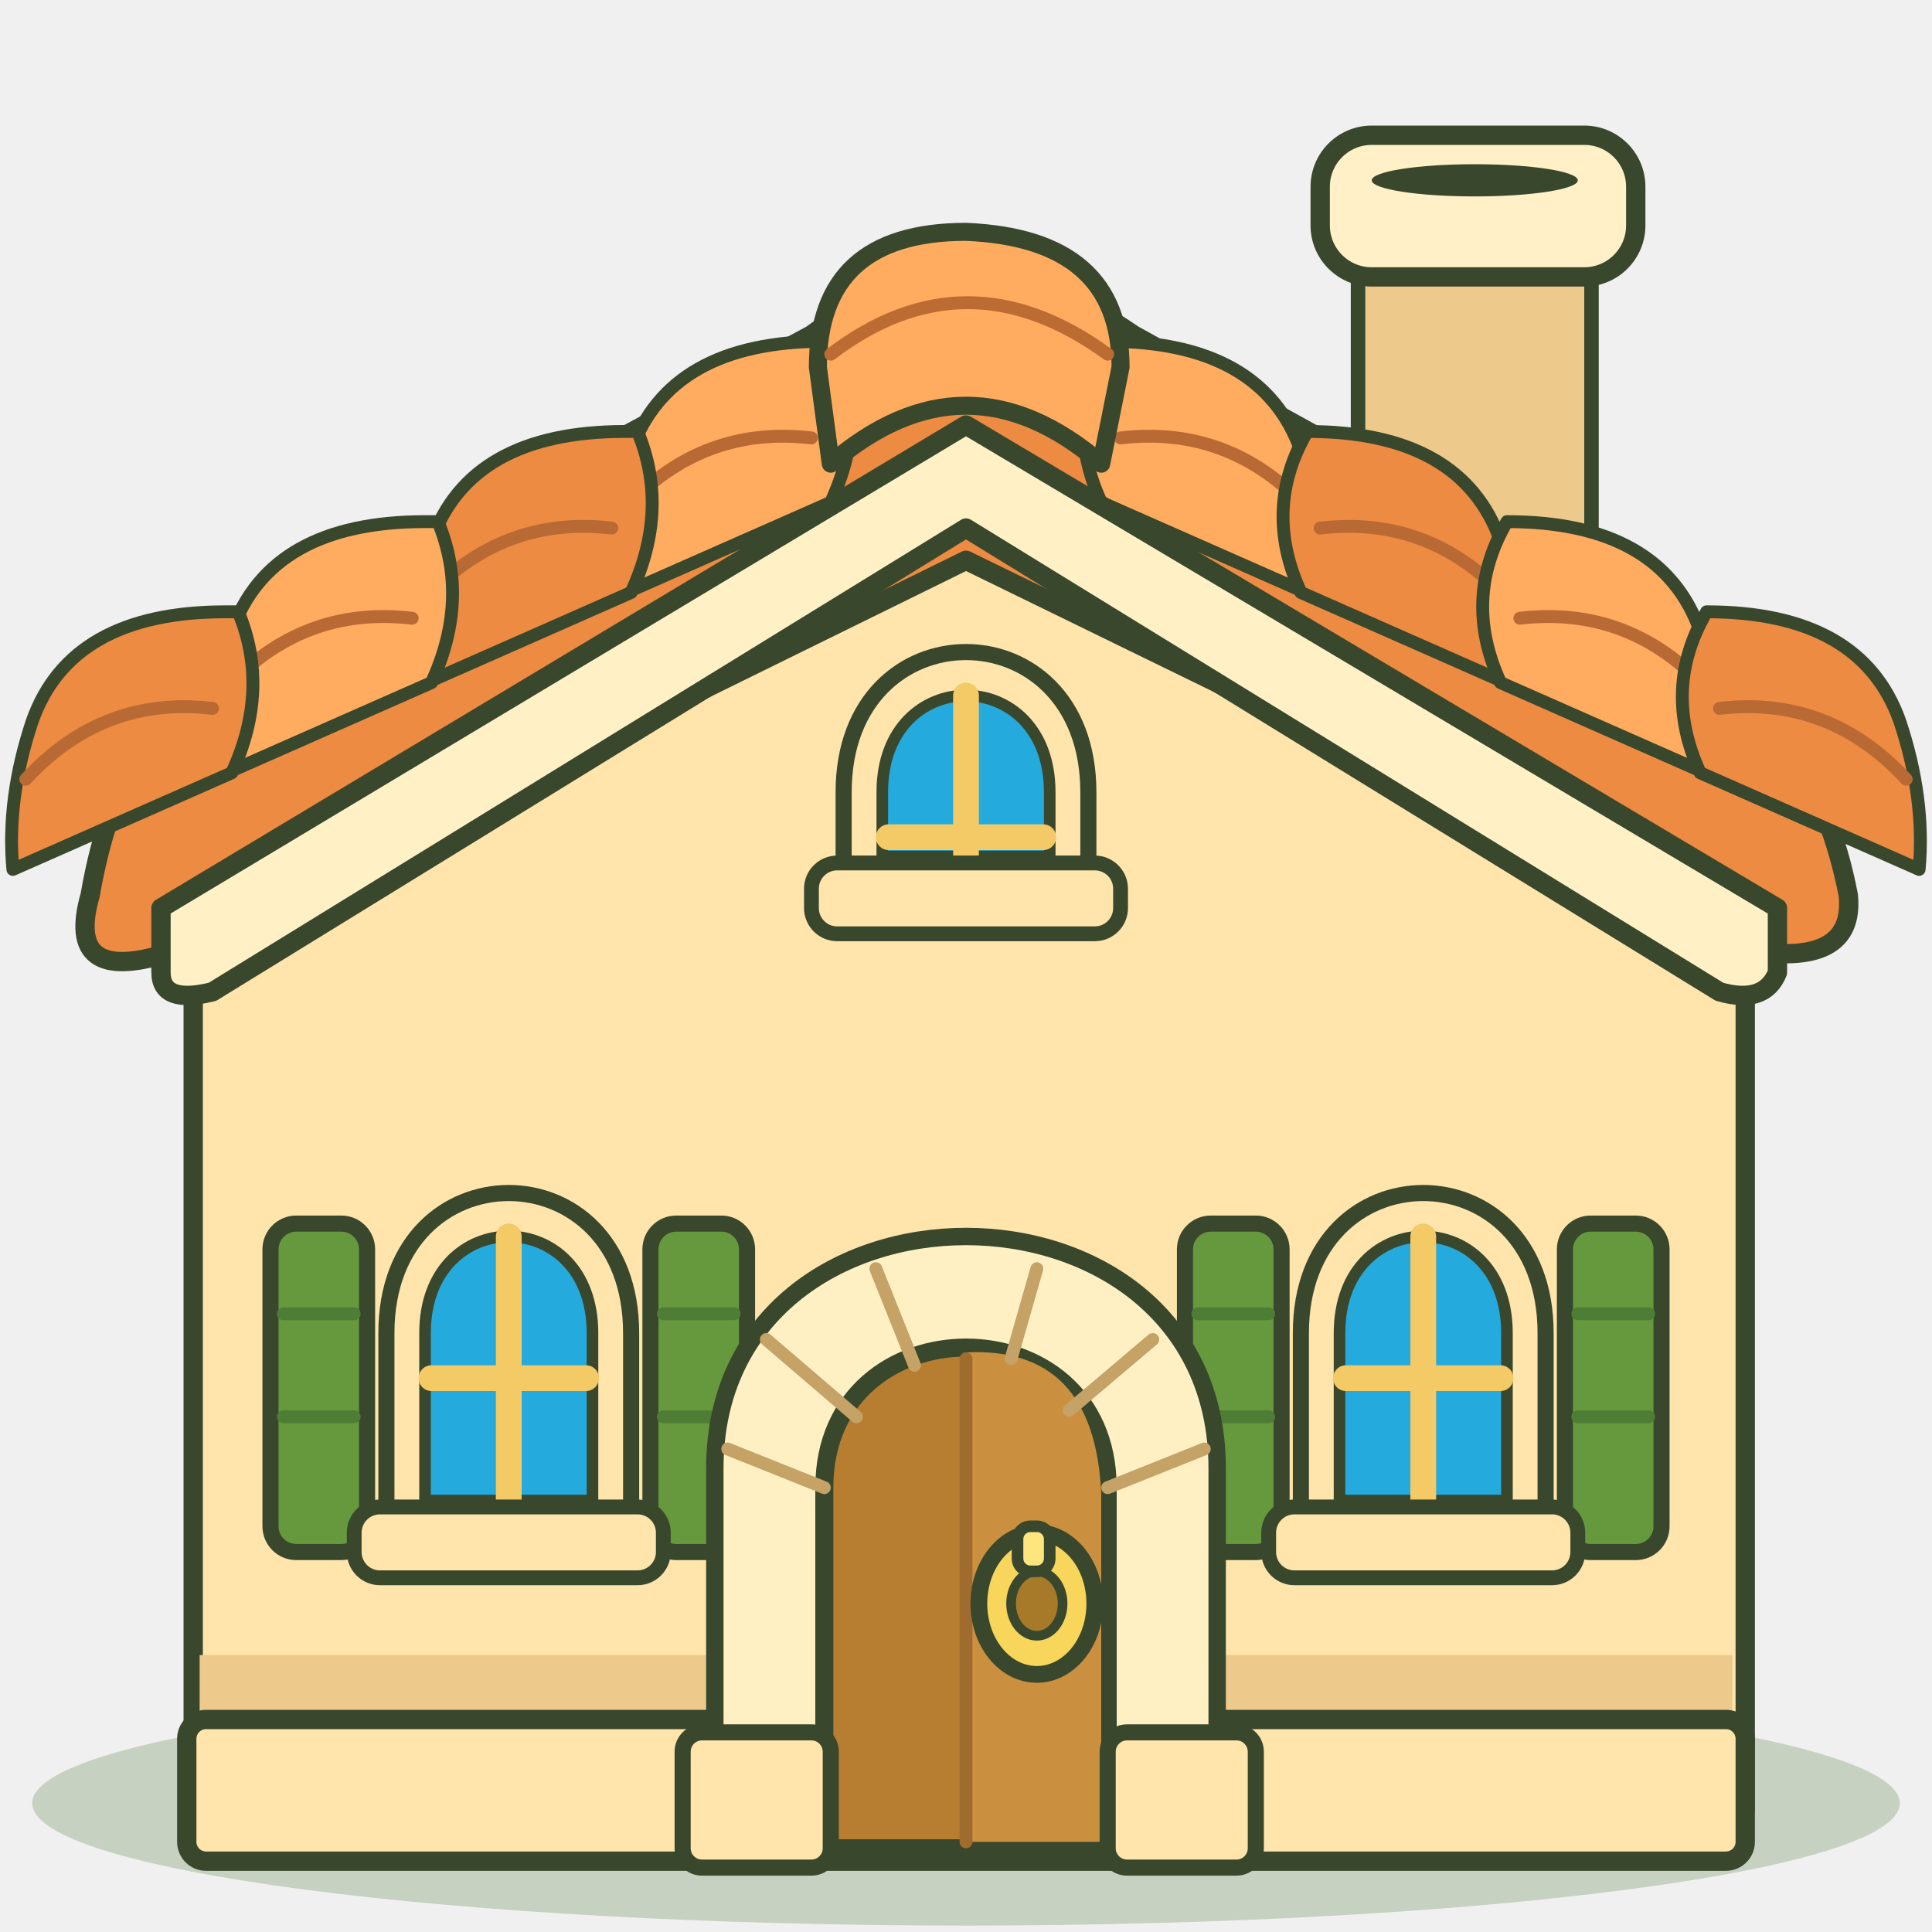
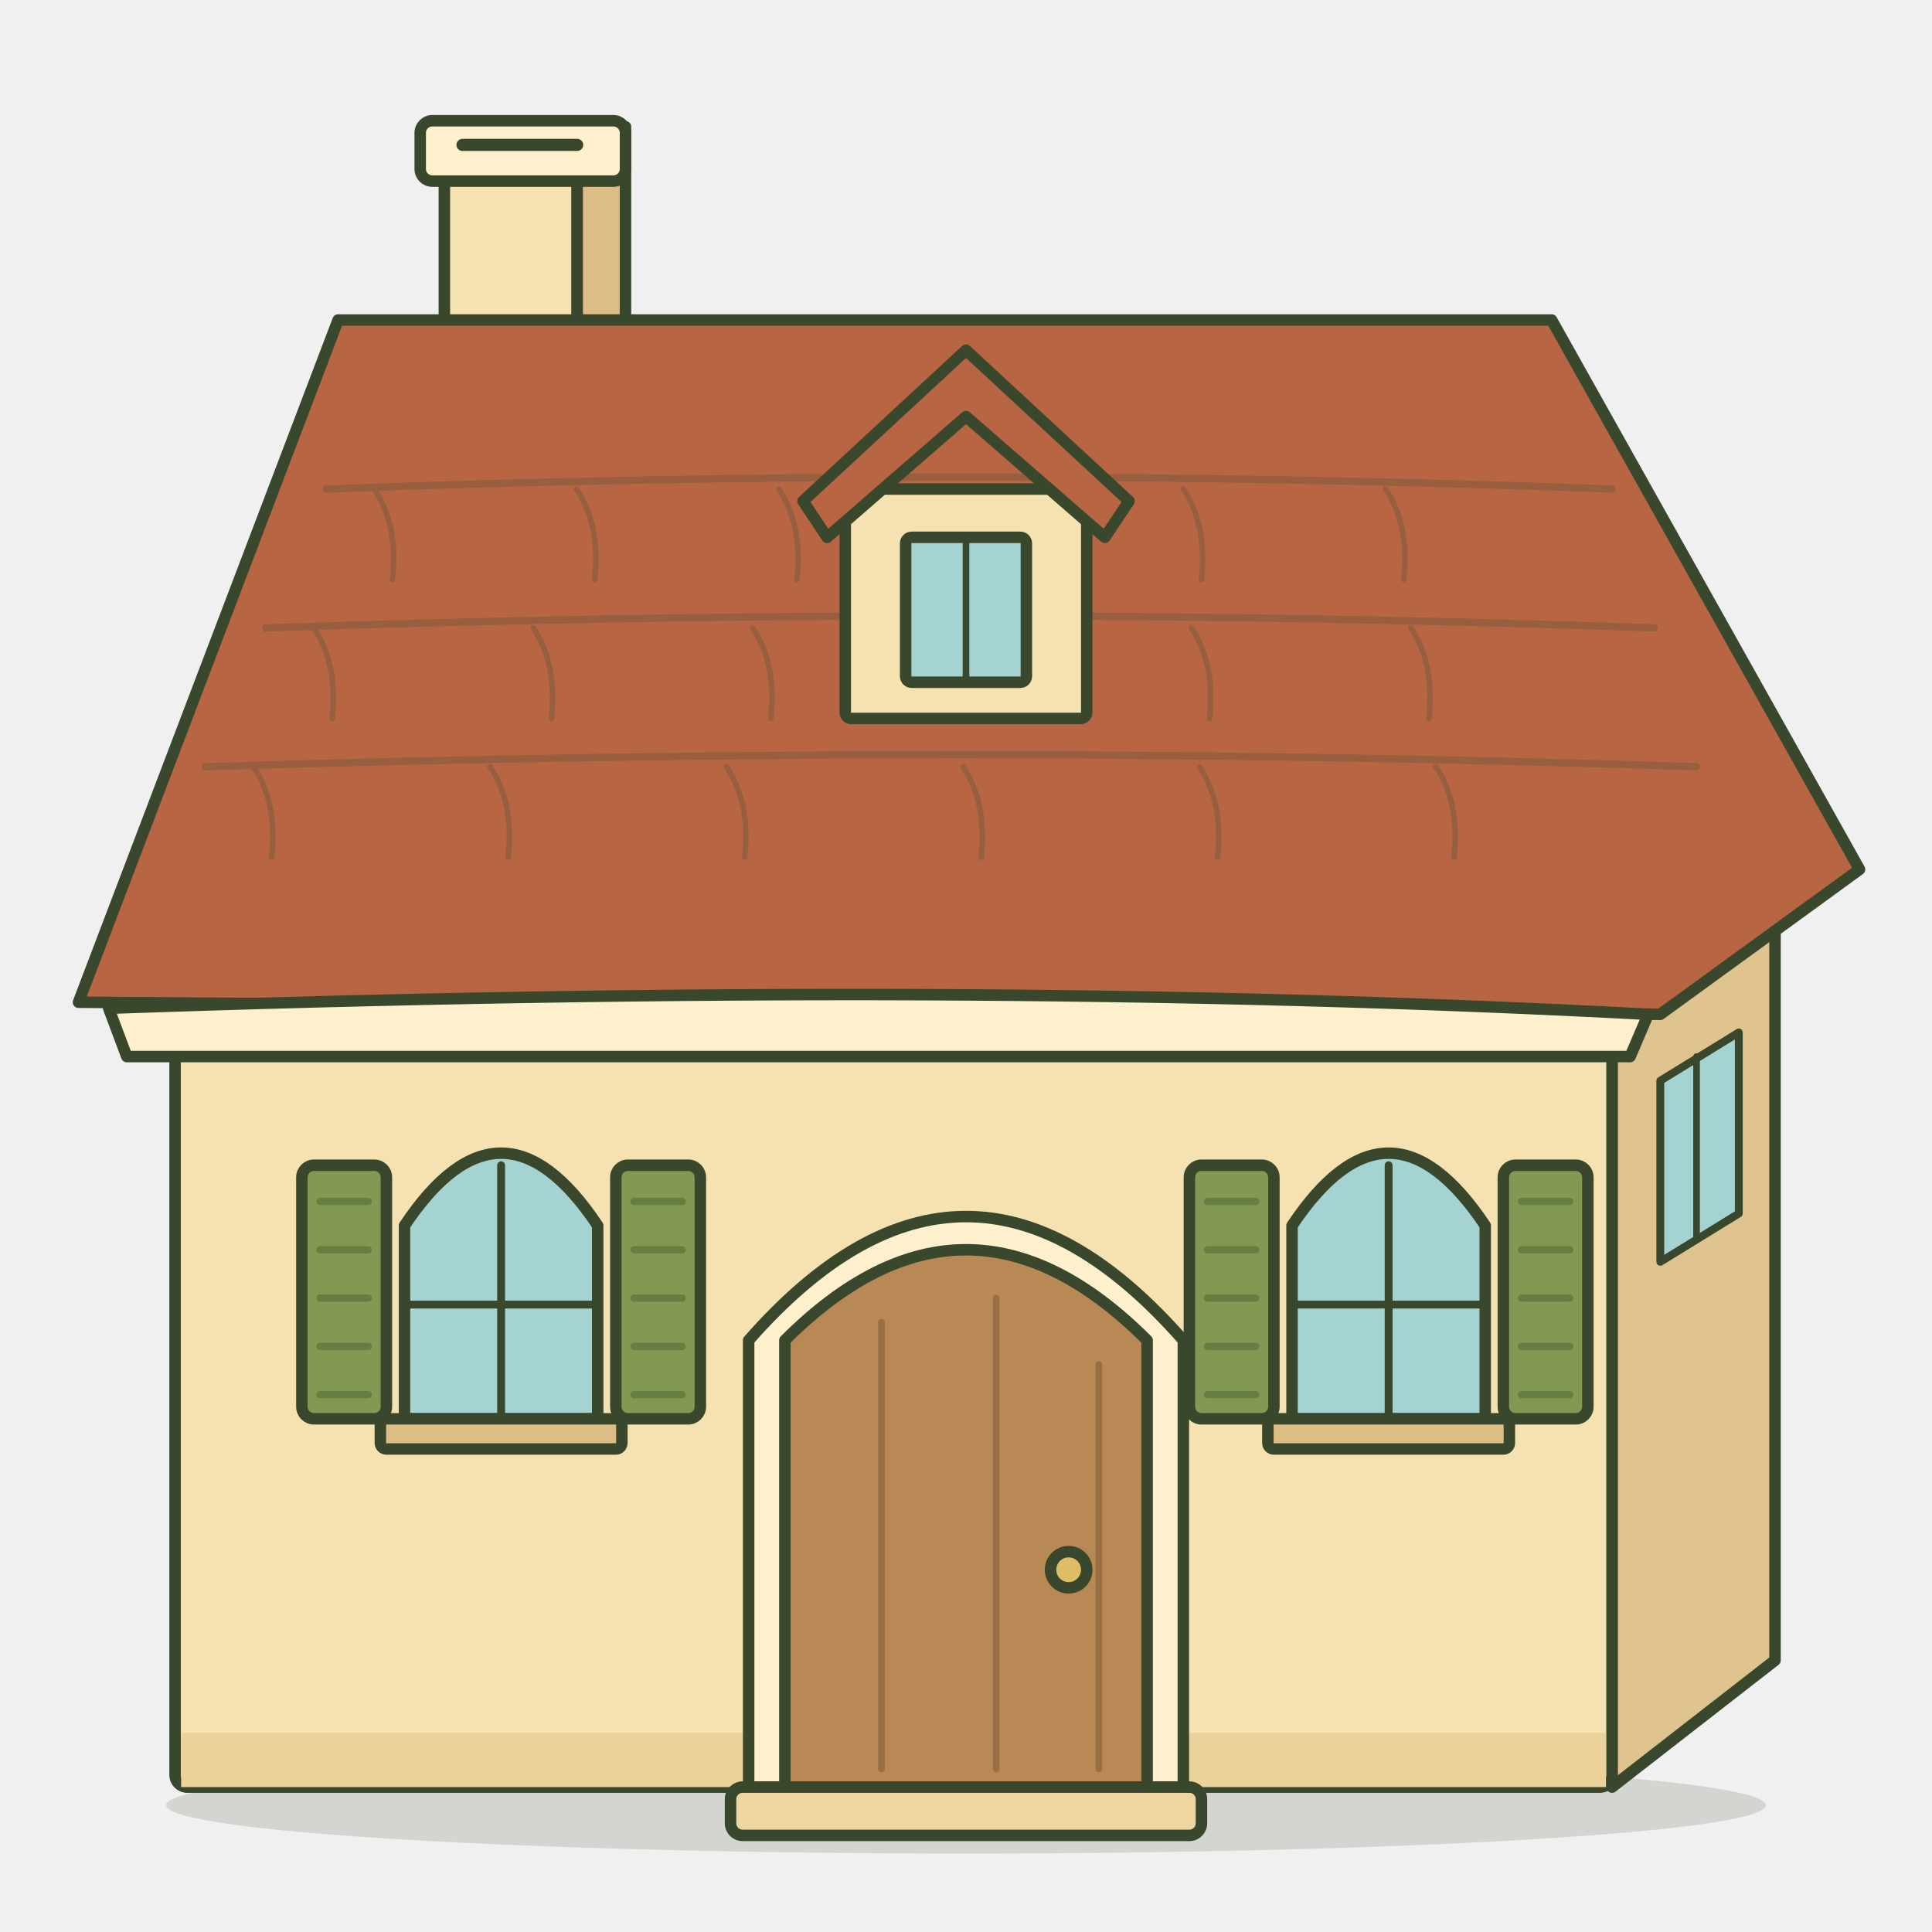
- <svg xmlns="http://www.w3.org/2000/svg" width="320" height="320" viewBox="0 0 320 320">
-   <g transform="scale(1.066667 1.066667)">
-     <ellipse cx="150" cy="280" rx="145" ry="19" fill="#426b2c" opacity="0.24" stroke="#39472d" stroke-width="0" />
-     <rect x="211" y="34" width="36" height="65" rx="2" fill="#ffe4ac" stroke="#39472d" stroke-width="2.5" />
-     <path d="M212 40h34v49l-34-14Z" fill="#edc98c" stroke="none" stroke-width="0" stroke-linejoin="round" stroke-linecap="round" />
-     <rect x="205" y="21" width="49" height="22" rx="8" fill="#fff0c7" stroke="#39472d" stroke-width="3" />
-     <ellipse cx="229" cy="28" rx="16" ry="2.5" fill="#39472d" opacity="1" stroke="#39472d" stroke-width="0" />
-     <path d="M30 139L150 59L271 139V281H30Z" fill="#ffe4ac" stroke="#39472d" stroke-width="3" stroke-linejoin="round" stroke-linecap="round" />
-     <path d="M31 257H269V280H31Z" fill="#edc98c" stroke="none" stroke-width="0" stroke-linejoin="round" stroke-linecap="round" />
-     <rect x="29" y="267" width="242" height="22" rx="3" fill="#ffe4ac" stroke="#39472d" stroke-width="3" />
-     <path d="M14 139Q19 110 39 99L126.0 52Q150.0 34 176.0 52L261 99Q282 113 287 139Q288 149 275 148L150.0 87L26 148Q10 153 14 139Z" fill="#ed8b42" stroke="#39472d" stroke-width="3" stroke-linejoin="round" stroke-linecap="round" />
-     <path d="M128.0 53q-24 0 -30 17q-4 12 -3 23l34 -15q6 -13 1 -25Z" fill="#ffac60" stroke="#39472d" stroke-width="2" stroke-linejoin="round" stroke-linecap="round" />
-     <path d="M126.0 68q-17 -2 -29 11" fill="none" stroke="#b96a34" stroke-width="2" stroke-linejoin="round" stroke-linecap="round" />
-     <path d="M97.0 67q-24 0 -30 17q-4 12 -3 23l34 -15q6 -13 1 -25Z" fill="#ed8b42" stroke="#39472d" stroke-width="2" stroke-linejoin="round" stroke-linecap="round" />
-     <path d="M95.0 82q-17 -2 -29 11" fill="none" stroke="#b96a34" stroke-width="2" stroke-linejoin="round" stroke-linecap="round" />
-     <path d="M66.0 81q-24 0 -30 17q-4 12 -3 23l34 -15q6 -13 1 -25Z" fill="#ffac60" stroke="#39472d" stroke-width="2" stroke-linejoin="round" stroke-linecap="round" />
-     <path d="M64.0 96q-17 -2 -29 11" fill="none" stroke="#b96a34" stroke-width="2" stroke-linejoin="round" stroke-linecap="round" />
-     <path d="M35.0 95q-24 0 -30 17q-4 12 -3 23l34 -15q6 -13 1 -25Z" fill="#ed8b42" stroke="#39472d" stroke-width="2" stroke-linejoin="round" stroke-linecap="round" />
-     <path d="M33.0 110q-17 -2 -29 11" fill="none" stroke="#b96a34" stroke-width="2" stroke-linejoin="round" stroke-linecap="round" />
-     <path d="M172.0 53q24 0 30 17q4 12 3 23l-34 -15q-6 -13 1 -25Z" fill="#ffac60" stroke="#39472d" stroke-width="2" stroke-linejoin="round" stroke-linecap="round" />
-     <path d="M174.0 68q17 -2 29 11" fill="none" stroke="#b96a34" stroke-width="2" stroke-linejoin="round" stroke-linecap="round" />
-     <path d="M203.0 67q24 0 30 17q4 12 3 23l-34 -15q-6 -13 1 -25Z" fill="#ed8b42" stroke="#39472d" stroke-width="2" stroke-linejoin="round" stroke-linecap="round" />
-     <path d="M205.0 82q17 -2 29 11" fill="none" stroke="#b96a34" stroke-width="2" stroke-linejoin="round" stroke-linecap="round" />
-     <path d="M234.0 81q24 0 30 17q4 12 3 23l-34 -15q-6 -13 1 -25Z" fill="#ffac60" stroke="#39472d" stroke-width="2" stroke-linejoin="round" stroke-linecap="round" />
-     <path d="M236.0 96q17 -2 29 11" fill="none" stroke="#b96a34" stroke-width="2" stroke-linejoin="round" stroke-linecap="round" />
-     <path d="M265.0 95q24 0 30 17q4 12 3 23l-34 -15q-6 -13 1 -25Z" fill="#ed8b42" stroke="#39472d" stroke-width="2" stroke-linejoin="round" stroke-linecap="round" />
-     <path d="M267.0 110q17 -2 29 11" fill="none" stroke="#b96a34" stroke-width="2" stroke-linejoin="round" stroke-linecap="round" />
-     <path d="M127.0 57Q127.0 36 150.0 36Q174.0 37 174.0 57L171.0 72Q150.0 54 129.0 72Z" fill="#ffac60" stroke="#39472d" stroke-width="2.8" stroke-linejoin="round" stroke-linecap="round" />
-     <path d="M129.0 55Q150.0 39 172.0 55" fill="none" stroke="#bc6b32" stroke-width="2" stroke-linejoin="round" stroke-linecap="round" />
-     <path d="M25 141L150 66L276 141V151Q274 156 267 154L150 82L33 154Q25 156 25 151Z" fill="#fff0c5" stroke="#39472d" stroke-width="3" stroke-linejoin="round" stroke-linecap="round" />
-     <path d="M131 137V123C131 94 169 94 169 123V137Z" fill="#ffe4ac" stroke="#39472d" stroke-width="2.5" stroke-linejoin="round" stroke-linecap="round" />
-     <path d="M137 133V123C137 103 163 103 163 123V133Z" fill="#25aade" stroke="#39472d" stroke-width="1.8" stroke-linejoin="round" stroke-linecap="round" />
-     <path d="M150.0 108V134 M138 130H162" fill="none" stroke="#f3ca65" stroke-width="4" stroke-linejoin="round" stroke-linecap="round" />
-     <rect x="126" y="134" width="48" height="11" rx="4" fill="#ffe4ac" stroke="#39472d" stroke-width="2.3" />
-     <rect x="42" y="190" width="15" height="51" rx="4" fill="#66983d" stroke="#39472d" stroke-width="2.5" />
-     <rect x="101" y="190" width="15" height="51" rx="4" fill="#66983d" stroke="#39472d" stroke-width="2.5" />
-     <path d="M44 204h11 M44 220h11 M103 204h11 M103 220h11" fill="none" stroke="#4e7d35" stroke-width="2" stroke-linejoin="round" stroke-linecap="round" />
-     <path d="M60 237V207C60 178 98 178 98 207V237Z" fill="#ffe4ac" stroke="#39472d" stroke-width="2.5" stroke-linejoin="round" stroke-linecap="round" />
-     <path d="M66 233V207C66 187 92 187 92 207V233Z" fill="#25aade" stroke="#39472d" stroke-width="1.8" stroke-linejoin="round" stroke-linecap="round" />
-     <path d="M79.0 192V234 M67 214H91" fill="none" stroke="#f3ca65" stroke-width="4" stroke-linejoin="round" stroke-linecap="round" />
-     <rect x="55" y="234" width="48" height="11" rx="4" fill="#ffe4ac" stroke="#39472d" stroke-width="2.3" />
-     <rect x="184" y="190" width="15" height="51" rx="4" fill="#66983d" stroke="#39472d" stroke-width="2.5" />
-     <rect x="243" y="190" width="15" height="51" rx="4" fill="#66983d" stroke="#39472d" stroke-width="2.5" />
-     <path d="M186 204h11 M186 220h11 M245 204h11 M245 220h11" fill="none" stroke="#4e7d35" stroke-width="2" stroke-linejoin="round" stroke-linecap="round" />
-     <path d="M202 237V207C202 178 240 178 240 207V237Z" fill="#ffe4ac" stroke="#39472d" stroke-width="2.5" stroke-linejoin="round" stroke-linecap="round" />
-     <path d="M208 233V207C208 187 234 187 234 207V233Z" fill="#25aade" stroke="#39472d" stroke-width="1.8" stroke-linejoin="round" stroke-linecap="round" />
-     <path d="M221.0 192V234 M209 214H233" fill="none" stroke="#f3ca65" stroke-width="4" stroke-linejoin="round" stroke-linecap="round" />
-     <rect x="197" y="234" width="48" height="11" rx="4" fill="#ffe4ac" stroke="#39472d" stroke-width="2.3" />
-     <path d="M111 288V228C111 180 189 180 189 228V288Z" fill="#fff0c4" stroke="#39472d" stroke-width="2.7" stroke-linejoin="round" stroke-linecap="round" />
-     <path d="M128 287V231C128 202 172 202 172 231V287Z" fill="#b77d31" stroke="#39472d" stroke-width="2.8" stroke-linejoin="round" stroke-linecap="round" />
-     <path d="M150 210Q170 209 171 232V286H150Z" fill="#ca903f" stroke="none" stroke-width="0" stroke-linejoin="round" stroke-linecap="round" />
-     <path d="M150 211V286" fill="none" stroke="#9f6c2e" stroke-width="2" stroke-linejoin="round" stroke-linecap="round" />
-     <path d="M113 225L128 231" fill="none" stroke="#c5a265" stroke-width="2" stroke-linejoin="round" stroke-linecap="round" />
-     <path d="M119 208L133 220" fill="none" stroke="#c5a265" stroke-width="2" stroke-linejoin="round" stroke-linecap="round" />
-     <path d="M136 197L142 212" fill="none" stroke="#c5a265" stroke-width="2" stroke-linejoin="round" stroke-linecap="round" />
-     <path d="M161 197L157 211" fill="none" stroke="#c5a265" stroke-width="2" stroke-linejoin="round" stroke-linecap="round" />
-     <path d="M179 208L166 219" fill="none" stroke="#c5a265" stroke-width="2" stroke-linejoin="round" stroke-linecap="round" />
-     <path d="M187 225L172 231" fill="none" stroke="#c5a265" stroke-width="2" stroke-linejoin="round" stroke-linecap="round" />
-     <rect x="106" y="269" width="23" height="21" rx="3" fill="#ffe4ac" stroke="#39472d" stroke-width="2.5" />
-     <rect x="172" y="269" width="23" height="21" rx="3" fill="#ffe4ac" stroke="#39472d" stroke-width="2.5" />
-     <ellipse cx="161" cy="249" rx="9" ry="11" fill="#f7d65b" opacity="1" stroke="#39472d" stroke-width="2.6" />
-     <ellipse cx="161" cy="249" rx="4" ry="5" fill="#a77a29" opacity="1" stroke="#39472d" stroke-width="1.5" />
-     <rect x="158" y="237" width="5" height="7" rx="2" fill="#ffe57d" stroke="#39472d" stroke-width="1.8" />
+ <svg xmlns="http://www.w3.org/2000/svg" width="320" height="320" viewBox="0 0 320 320" stroke-linecap="round" stroke-linejoin="round">
+   <g data-camera="home-front-roof-side">
+     <ellipse cx="160" cy="299" rx="132.48" ry="8" fill="#39472d" stroke="none" stroke-width="0" opacity=".16" data-contact-shadow="true" />
+     <rect x="73.6" y="26" width="22" height="135" rx="1" fill="#f6e2b0" stroke="#39472d" stroke-width="1.9" />
+     <path d="M95.6 26l8 -5v135l-8 5Z" fill="#dbbd85" stroke="#39472d" stroke-width="1.9" />
+     <rect x="69.6" y="20" width="34" height="10" rx="2" fill="#fff0cd" stroke="#39472d" stroke-width="1.9" />
+     <path d="M76.6 24h19" fill="none" stroke="#39472d" stroke-width="2" />
+     <path d="M267 151L294 131V275L267 296Z" fill="#dfc48f" stroke="#39472d" stroke-width="1.9" />
+     <rect x="29" y="151" width="238" height="145" rx="2" fill="#f6e2b0" stroke="#39472d" stroke-width="1.9" />
+     <path d="M30 287H266V296H30Z" fill="#ecd29b" stroke="none" stroke-width="1.9" />
+     <path d="M275 179l13 -8v30l-13 8Z" fill="#a5d3d2" stroke="#39472d" stroke-width="1.3" />
+     <path d="M281 175v30" fill="none" stroke="#39472d" stroke-width="1.1" />
+     <g data-roof-plane="hip">
+       <path d="M13 166L56 53H257L308 144L275 168Z" fill="#b76543" stroke="#39472d" stroke-width="1.9" />
+       <defs>
+         <clipPath id="bellpeep-house-east-roof">
+           <path d="M13 166L56 53H257L308 144L275 168Z" fill="#fff" stroke="none" stroke-width="1.9" />
+         </clipPath>
+       </defs>
+       <g clip-path="url(#bellpeep-house-east-roof)">
+         <path d="M54 81Q160 77 267 81" fill="none" stroke="#975e40" stroke-width="1.2" />
+         <path d="M62 81q4 6 3 15" fill="none" stroke="#975e40" stroke-width="0.9" />
+         <path d="M95.5 81q4 6 3 15" fill="none" stroke="#975e40" stroke-width="0.9" />
+         <path d="M129 81q4 6 3 15" fill="none" stroke="#975e40" stroke-width="0.9" />
+         <path d="M162.5 81q4 6 3 15" fill="none" stroke="#975e40" stroke-width="0.9" />
+         <path d="M196 81q4 6 3 15" fill="none" stroke="#975e40" stroke-width="0.9" />
+         <path d="M229.5 81q4 6 3 15" fill="none" stroke="#975e40" stroke-width="0.9" />
+         <path d="M44 104Q160 100 274 104" fill="none" stroke="#975e40" stroke-width="1.2" />
+         <path d="M52 104q4 6 3 15" fill="none" stroke="#975e40" stroke-width="0.9" />
+         <path d="M88.33 104q4 6 3 15" fill="none" stroke="#975e40" stroke-width="0.9" />
+         <path d="M124.67 104q4 6 3 15" fill="none" stroke="#975e40" stroke-width="0.9" />
+         <path d="M161 104q4 6 3 15" fill="none" stroke="#975e40" stroke-width="0.9" />
+         <path d="M197.33 104q4 6 3 15" fill="none" stroke="#975e40" stroke-width="0.9" />
+         <path d="M233.67 104q4 6 3 15" fill="none" stroke="#975e40" stroke-width="0.9" />
+         <path d="M34 127Q160 123 281 127" fill="none" stroke="#975e40" stroke-width="1.2" />
+         <path d="M42 127q4 6 3 15" fill="none" stroke="#975e40" stroke-width="0.9" />
+         <path d="M81.17 127q4 6 3 15" fill="none" stroke="#975e40" stroke-width="0.9" />
+         <path d="M120.33 127q4 6 3 15" fill="none" stroke="#975e40" stroke-width="0.9" />
+         <path d="M159.5 127q4 6 3 15" fill="none" stroke="#975e40" stroke-width="0.9" />
+         <path d="M198.67 127q4 6 3 15" fill="none" stroke="#975e40" stroke-width="0.9" />
+         <path d="M237.83 127q4 6 3 15" fill="none" stroke="#975e40" stroke-width="0.9" />
+       </g>
+       <path d="M18 167Q160 162 273 168L270 175H21Z" fill="#fff0cd" stroke="#39472d" stroke-width="1.9" />
+     </g>
+     <rect x="140" y="81" width="40" height="38" rx="1" fill="#f6e2b0" stroke="#39472d" stroke-width="1.9" />
+     <path d="M133 83L160 58L187 83l-4 6 -23 -20 -23 20Z" fill="#b76543" stroke="#39472d" stroke-width="1.9" />
+     <rect x="150" y="89" width="20" height="24" rx="1" fill="#a5d3d2" stroke="#39472d" stroke-width="1.9" />
+     <path d="M160 89v24" fill="none" stroke="#39472d" stroke-width="1.1" />
+     <g data-door-width="60" data-door-height="92" data-threshold-y="304">
+       <path d="M124 296V222Q160 181 196 222V296Z" fill="#fff0cd" stroke="#39472d" stroke-width="1.9" />
+       <path d="M130 296V222Q160 192 190 222V296Z" fill="#b98955" stroke="#39472d" stroke-width="1.9" />
+       <path d="M146 219V293M165 215V293M182 226V293" fill="none" stroke="#986e43" stroke-width="1.1" />
+       <ellipse cx="177" cy="260" rx="3" ry="3" fill="#dfbd66" stroke="#39472d" stroke-width="1.9" />
+       <rect x="121" y="296" width="78" height="8" rx="2" fill="#eed6a0" stroke="#39472d" stroke-width="1.9" />
+     </g>
+     <path d="M67 235V203Q83 179 99 203V235Z" fill="#a5d3d2" stroke="#39472d" stroke-width="1.9" />
+     <path d="M83 193V235M67 216.08H99" fill="none" stroke="#39472d" stroke-width="1.3" />
+     <rect x="50" y="193" width="14" height="42" rx="2" fill="#839953" stroke="#39472d" stroke-width="1.9" />
+     <path d="M53 199h8" fill="none" stroke="#667e42" stroke-width="1.2" />
+     <path d="M53 207h8" fill="none" stroke="#667e42" stroke-width="1.2" />
+     <path d="M53 215h8" fill="none" stroke="#667e42" stroke-width="1.2" />
+     <path d="M53 223h8" fill="none" stroke="#667e42" stroke-width="1.2" />
+     <path d="M53 231h8" fill="none" stroke="#667e42" stroke-width="1.2" />
+     <rect x="102" y="193" width="14" height="42" rx="2" fill="#839953" stroke="#39472d" stroke-width="1.9" />
+     <path d="M105 199h8" fill="none" stroke="#667e42" stroke-width="1.2" />
+     <path d="M105 207h8" fill="none" stroke="#667e42" stroke-width="1.2" />
+     <path d="M105 215h8" fill="none" stroke="#667e42" stroke-width="1.2" />
+     <path d="M105 223h8" fill="none" stroke="#667e42" stroke-width="1.2" />
+     <path d="M105 231h8" fill="none" stroke="#667e42" stroke-width="1.2" />
+     <rect x="63" y="235" width="40" height="5" rx="1" fill="#dbbd85" stroke="#39472d" stroke-width="1.9" />
+     <path d="M214 235V203Q230 179 246 203V235Z" fill="#a5d3d2" stroke="#39472d" stroke-width="1.9" />
+     <path d="M230 193V235M214 216.08H246" fill="none" stroke="#39472d" stroke-width="1.3" />
+     <rect x="197" y="193" width="14" height="42" rx="2" fill="#839953" stroke="#39472d" stroke-width="1.9" />
+     <path d="M200 199h8" fill="none" stroke="#667e42" stroke-width="1.2" />
+     <path d="M200 207h8" fill="none" stroke="#667e42" stroke-width="1.2" />
+     <path d="M200 215h8" fill="none" stroke="#667e42" stroke-width="1.2" />
+     <path d="M200 223h8" fill="none" stroke="#667e42" stroke-width="1.2" />
+     <path d="M200 231h8" fill="none" stroke="#667e42" stroke-width="1.2" />
+     <rect x="249" y="193" width="14" height="42" rx="2" fill="#839953" stroke="#39472d" stroke-width="1.9" />
+     <path d="M252 199h8" fill="none" stroke="#667e42" stroke-width="1.2" />
+     <path d="M252 207h8" fill="none" stroke="#667e42" stroke-width="1.2" />
+     <path d="M252 215h8" fill="none" stroke="#667e42" stroke-width="1.2" />
+     <path d="M252 223h8" fill="none" stroke="#667e42" stroke-width="1.2" />
+     <path d="M252 231h8" fill="none" stroke="#667e42" stroke-width="1.2" />
+     <rect x="210" y="235" width="40" height="5" rx="1" fill="#dbbd85" stroke="#39472d" stroke-width="1.9" />
  </g>
</svg>
